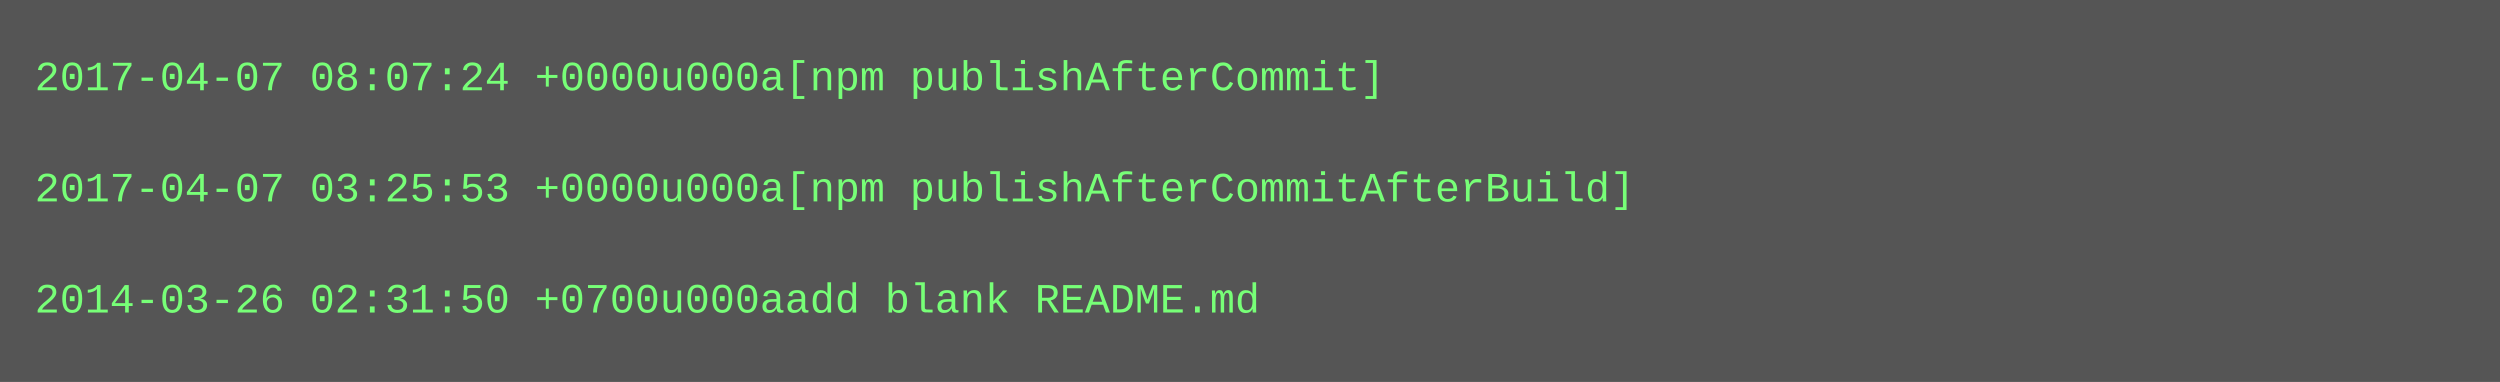
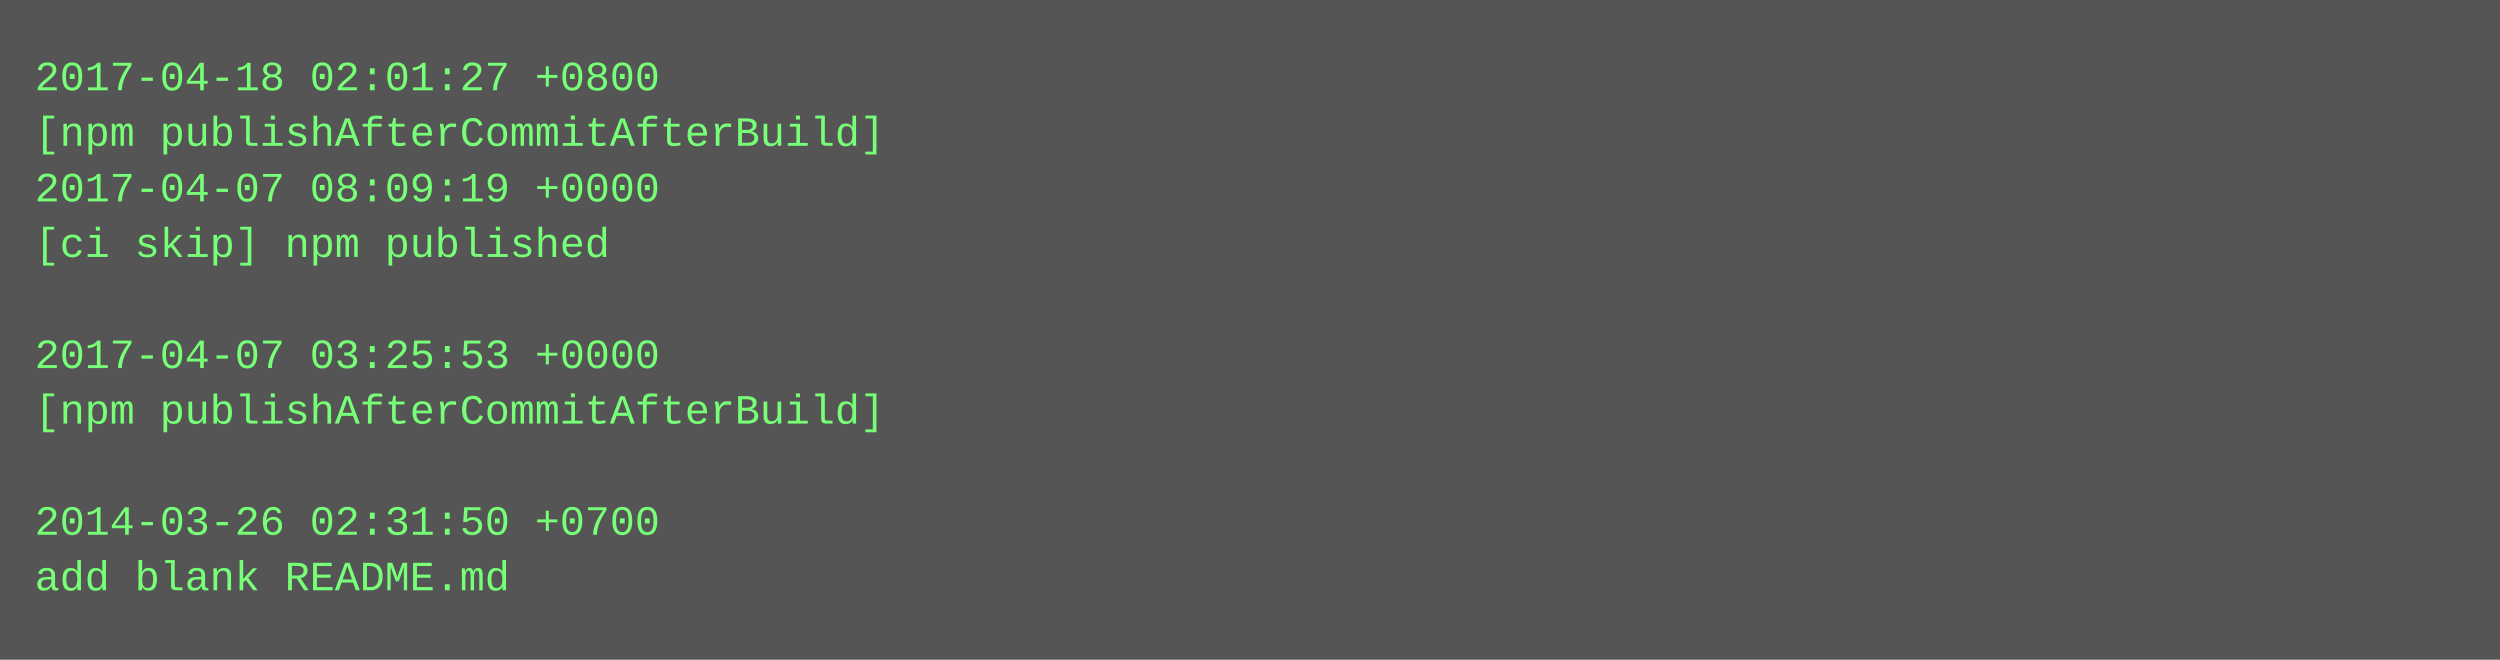
- <svg xmlns="http://www.w3.org/2000/svg" height="110" width="720">
-   <rect height="110" fill="#555" width="720" />
+ <svg xmlns="http://www.w3.org/2000/svg" height="190" width="720">
+   <rect height="190" fill="#555" width="720" />
  <text fill="#7f7" font-family="Courier New" font-size="12" xml:space="preserve">
-     <tspan x="10" y="26">2017-04-07 08:07:24 +0000u000a[npm publishAfterCommit]</tspan>
-     <tspan x="10" y="42" />
-     <tspan x="10" y="58">2017-04-07 03:25:53 +0000u000a[npm publishAfterCommitAfterBuild]</tspan>
-     <tspan x="10" y="74" />
-     <tspan x="10" y="90">2014-03-26 02:31:50 +0700u000aadd blank README.md</tspan>
+     <tspan x="10" y="26">2017-04-18 02:01:27 +0800</tspan>
+     <tspan x="10" y="42">[npm publishAfterCommitAfterBuild]</tspan>
+     <tspan x="10" y="58">2017-04-07 08:09:19 +0000</tspan>
+     <tspan x="10" y="74">[ci skip] npm published</tspan>
+     <tspan x="10" y="90" />
+     <tspan x="10" y="106">2017-04-07 03:25:53 +0000</tspan>
+     <tspan x="10" y="122">[npm publishAfterCommitAfterBuild]</tspan>
+     <tspan x="10" y="138" />
+     <tspan x="10" y="154">2014-03-26 02:31:50 +0700</tspan>
+     <tspan x="10" y="170">add blank README.md</tspan>
  </text>
</svg>
